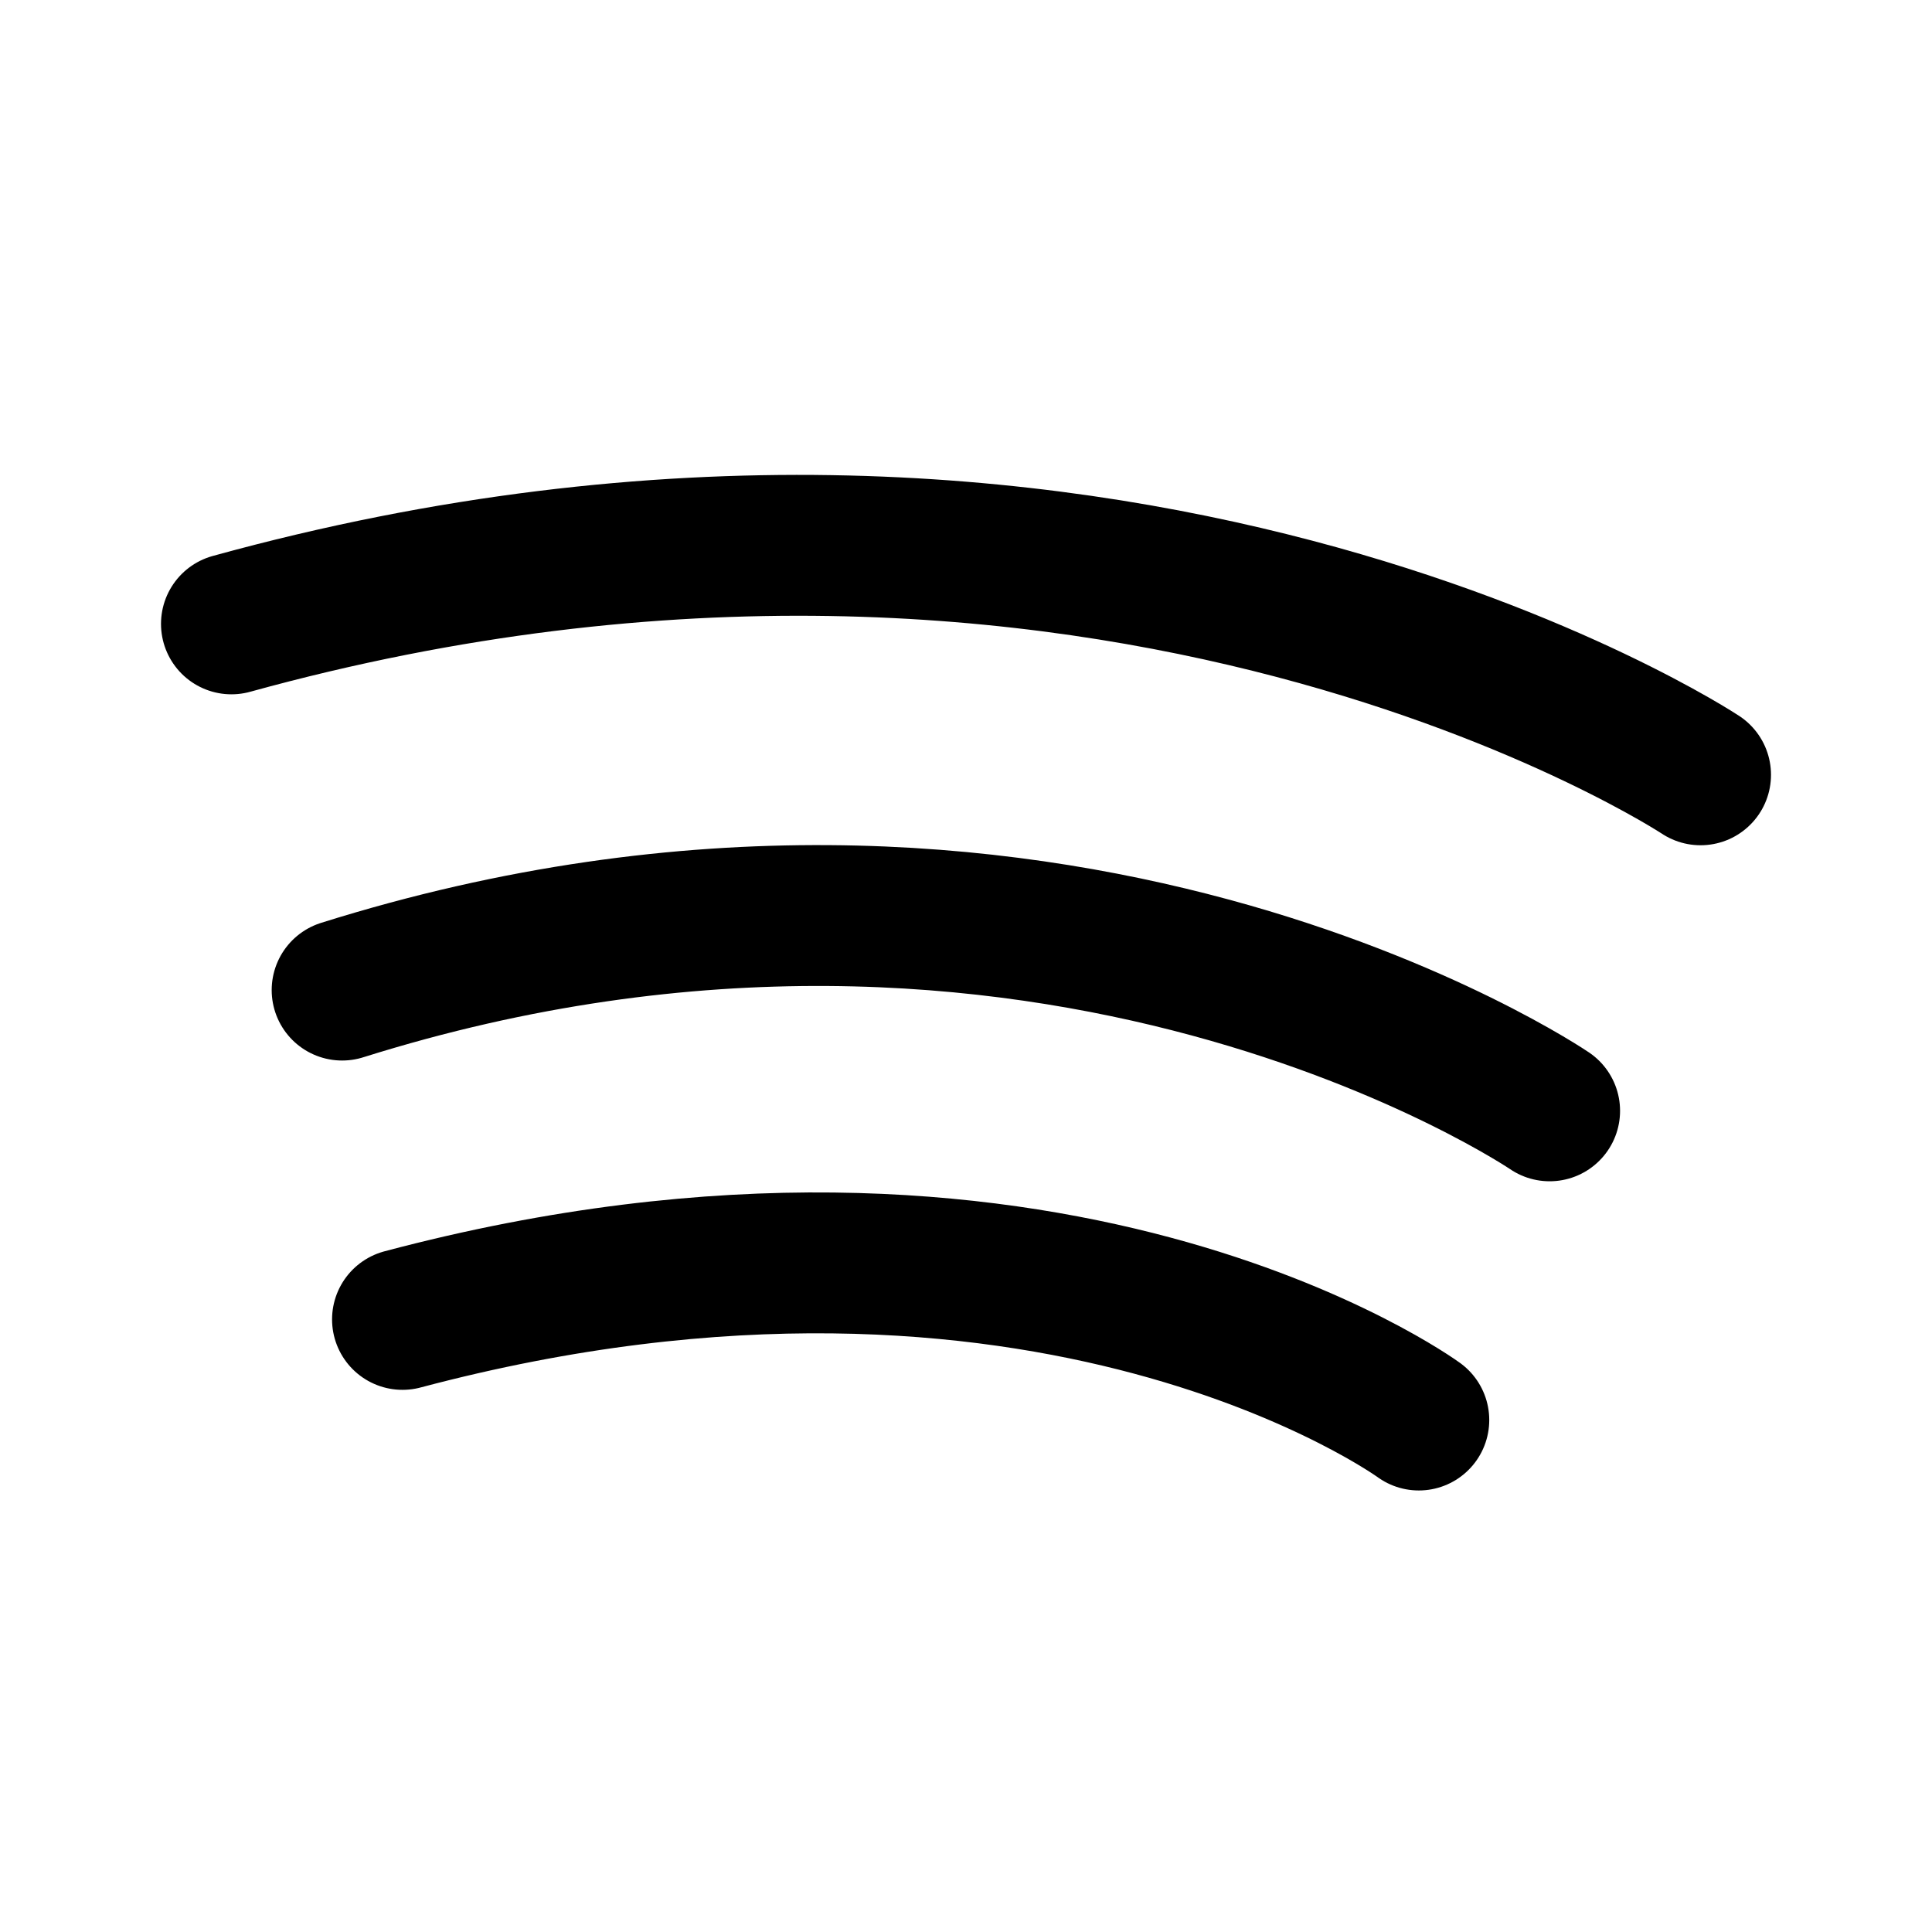
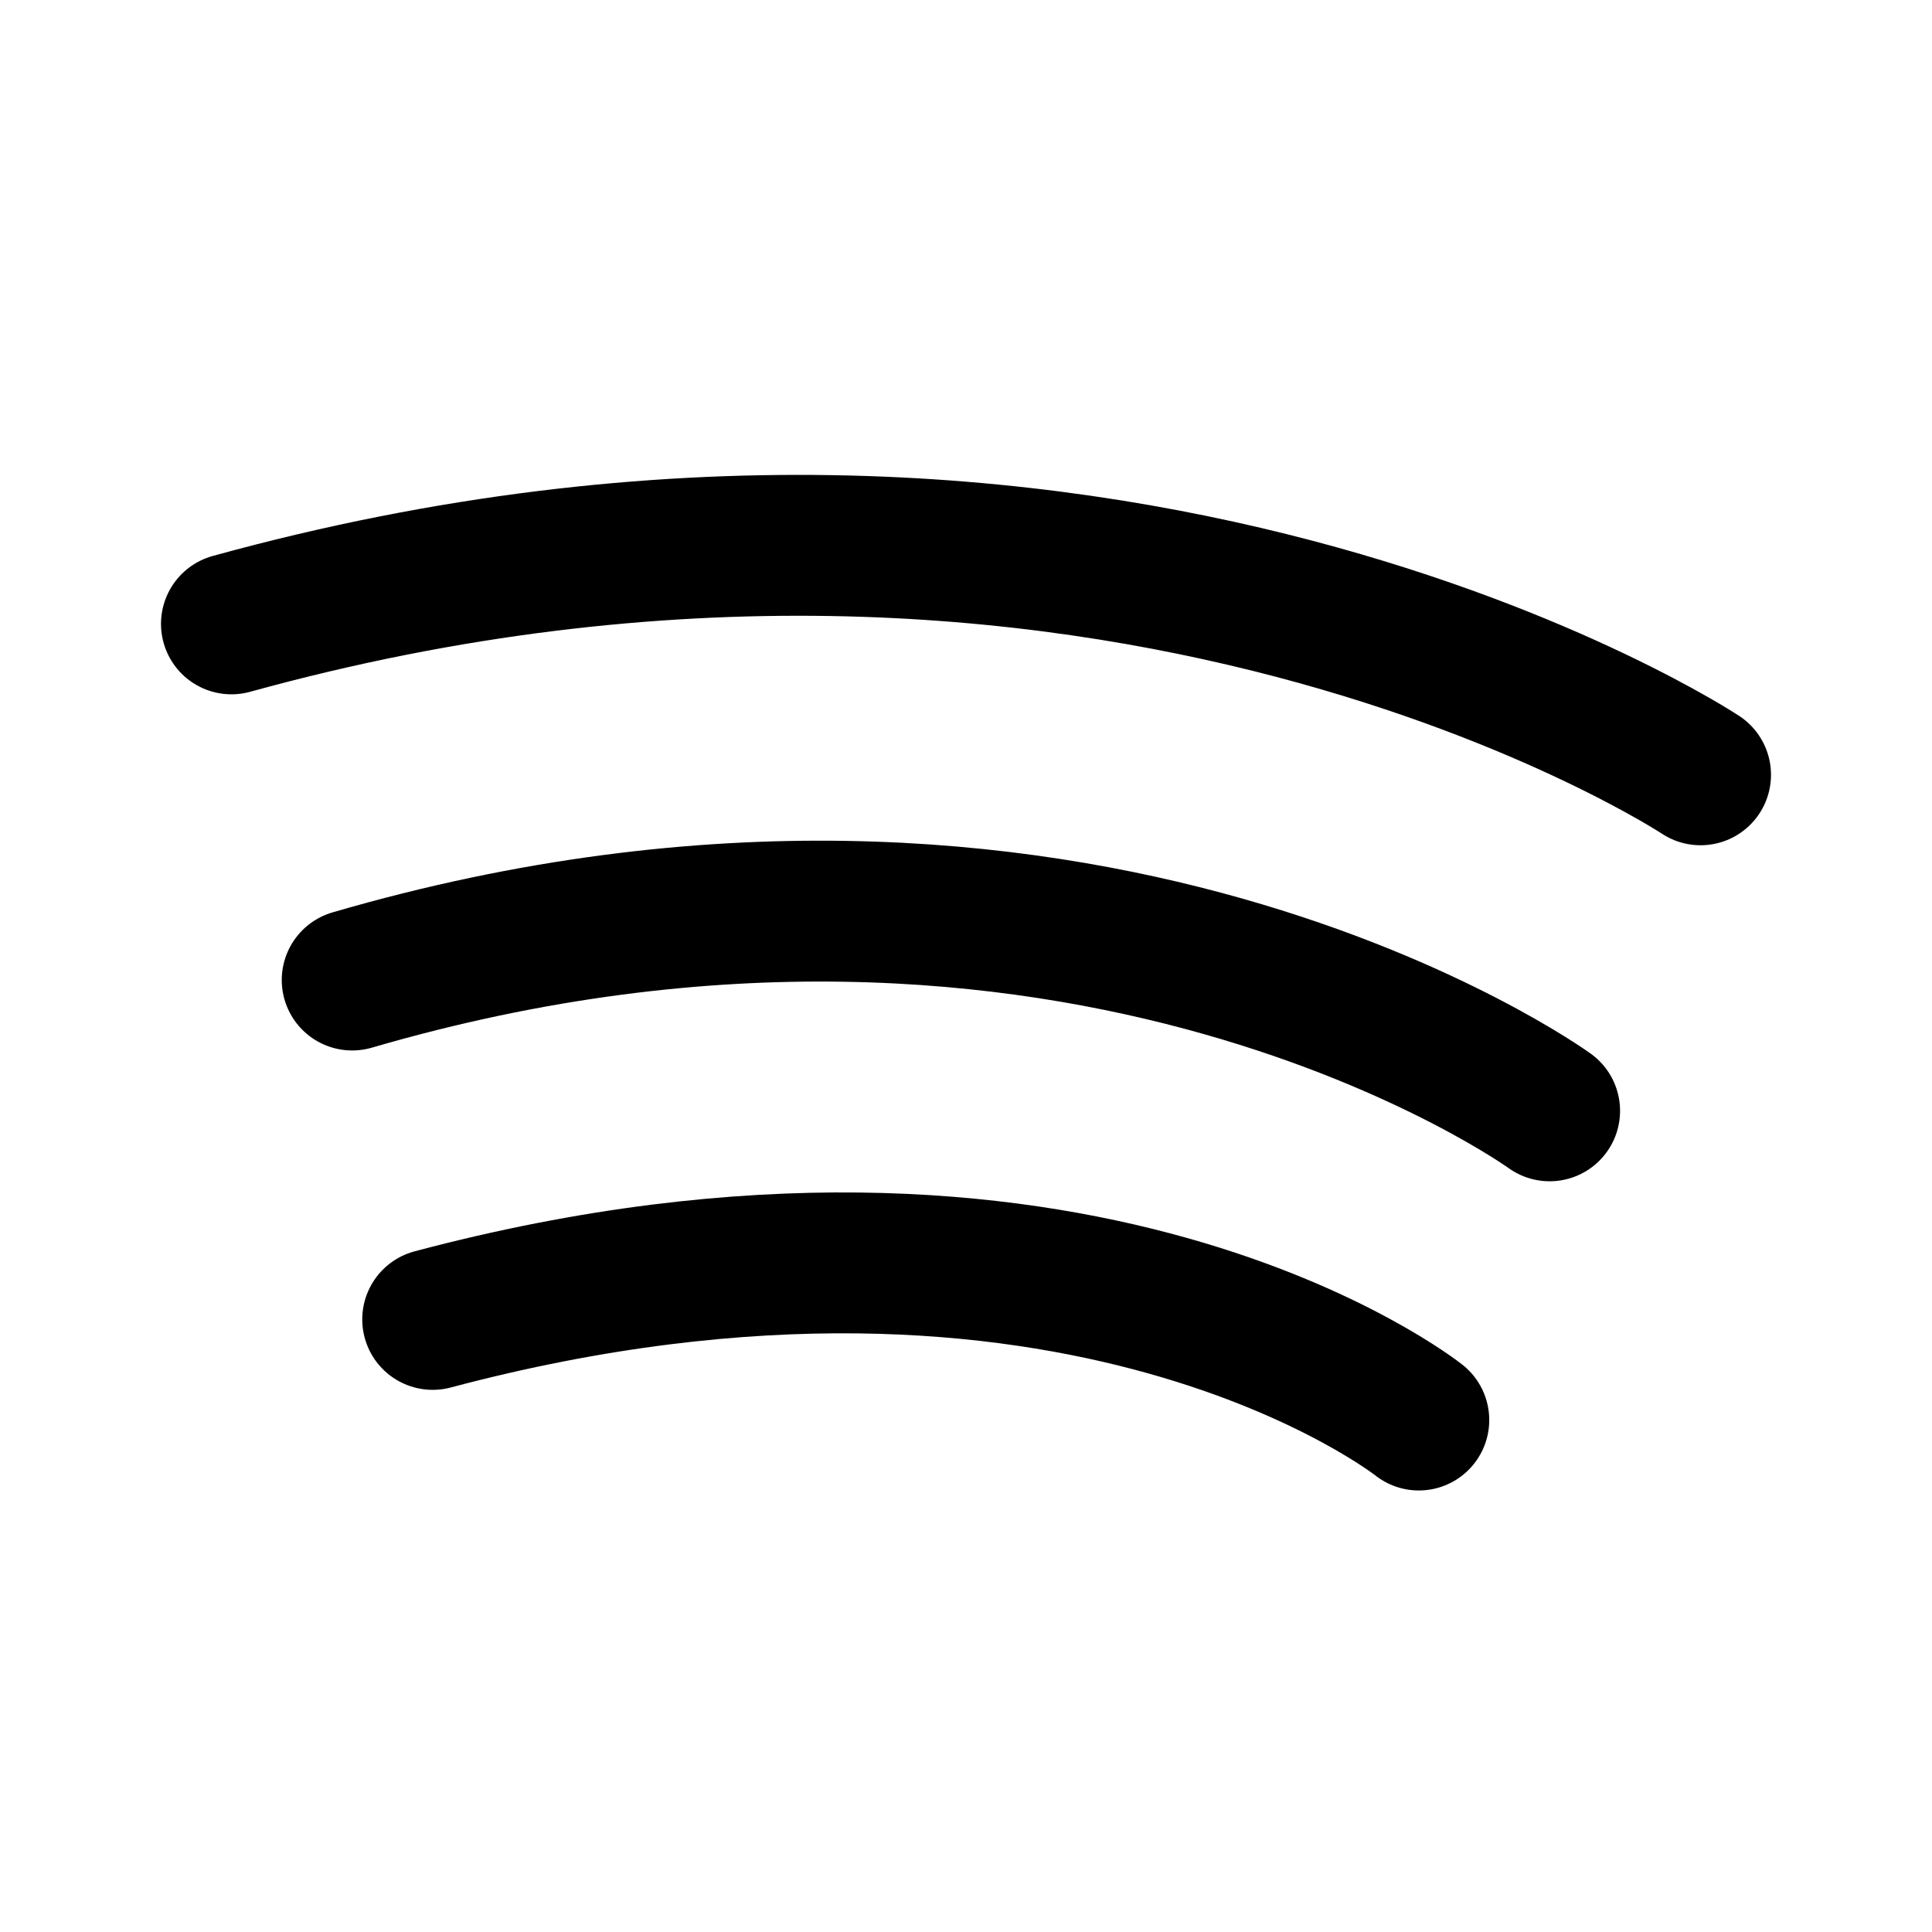
<svg xmlns="http://www.w3.org/2000/svg" width="192" height="192" viewBox="0 0 192 192" fill="none">
-   <path d="M23 62c87-24 146 15 146 15M34 98.394c70-22 120 12 120 12M40 131.121c64-17 101 10 101 10" stroke="#000" stroke-width="14" stroke-linecap="round" stroke-linejoin="round" />
+   <path d="M23 62c87-24 146 15 146 15M35 97.394c72-21 119 13 119 13M43 131.121c64-17 98 10 98 10" stroke="#000" stroke-width="14" stroke-linecap="round" stroke-linejoin="round" />
</svg>
